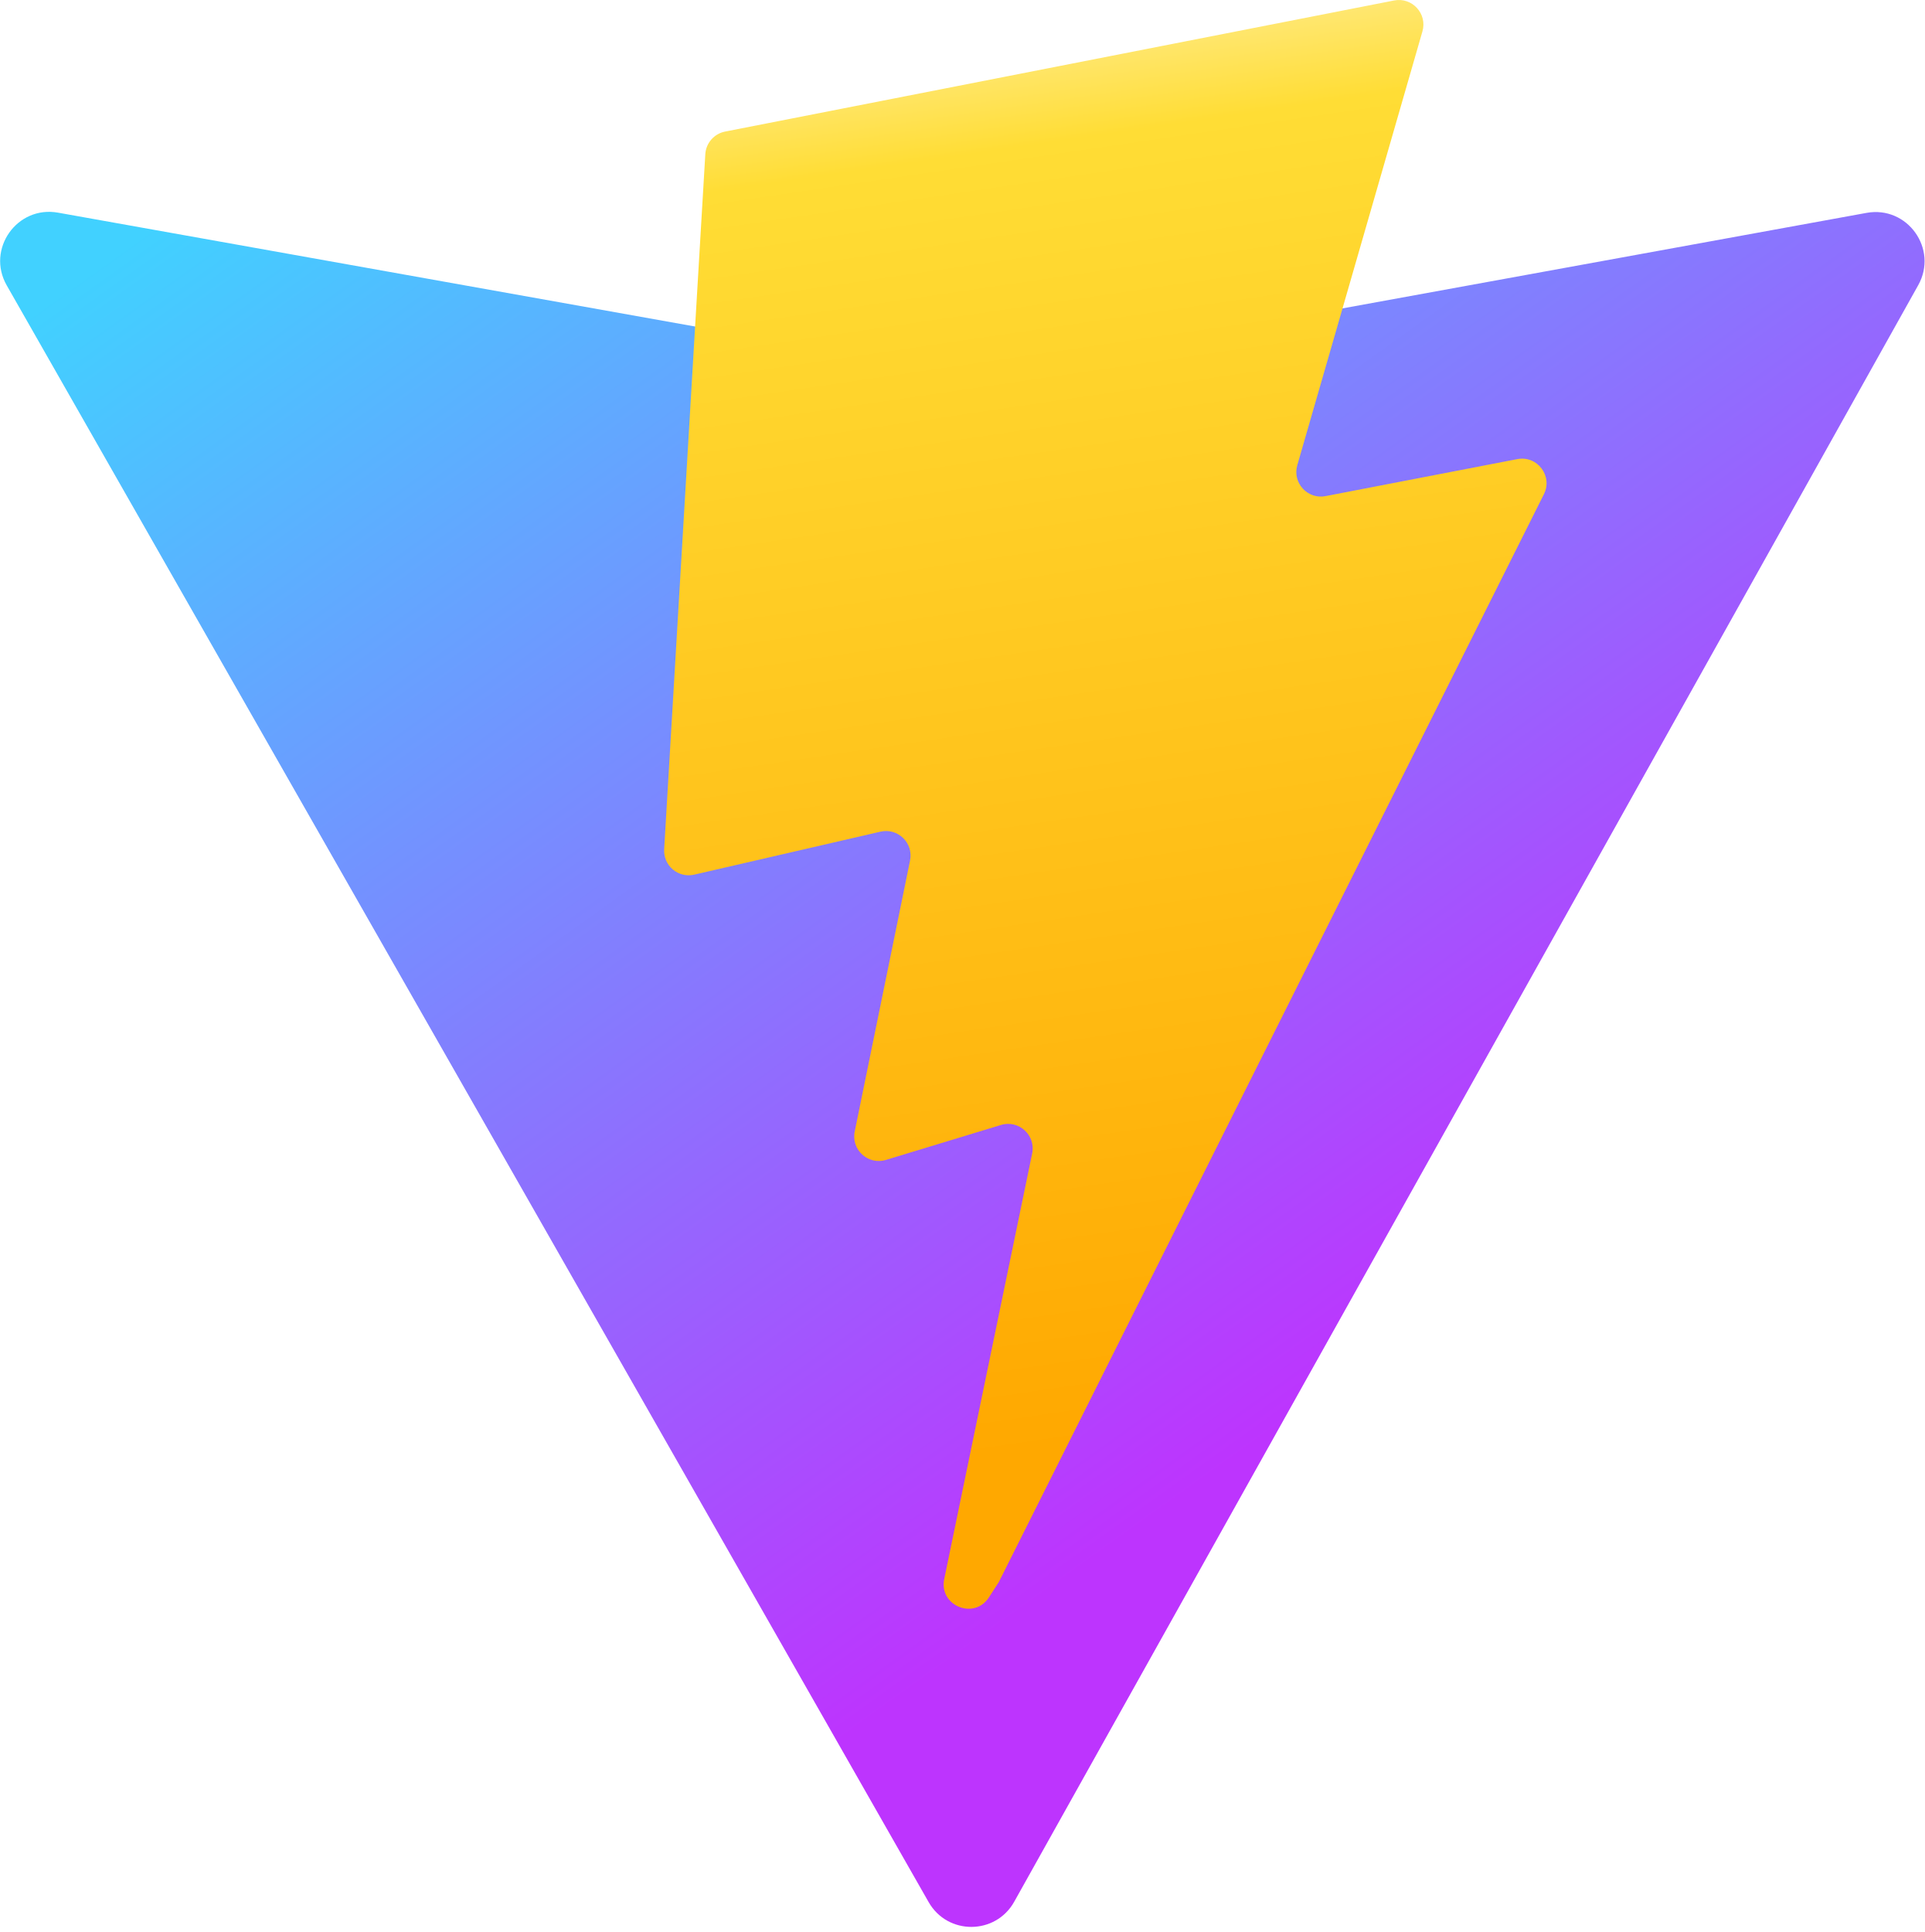
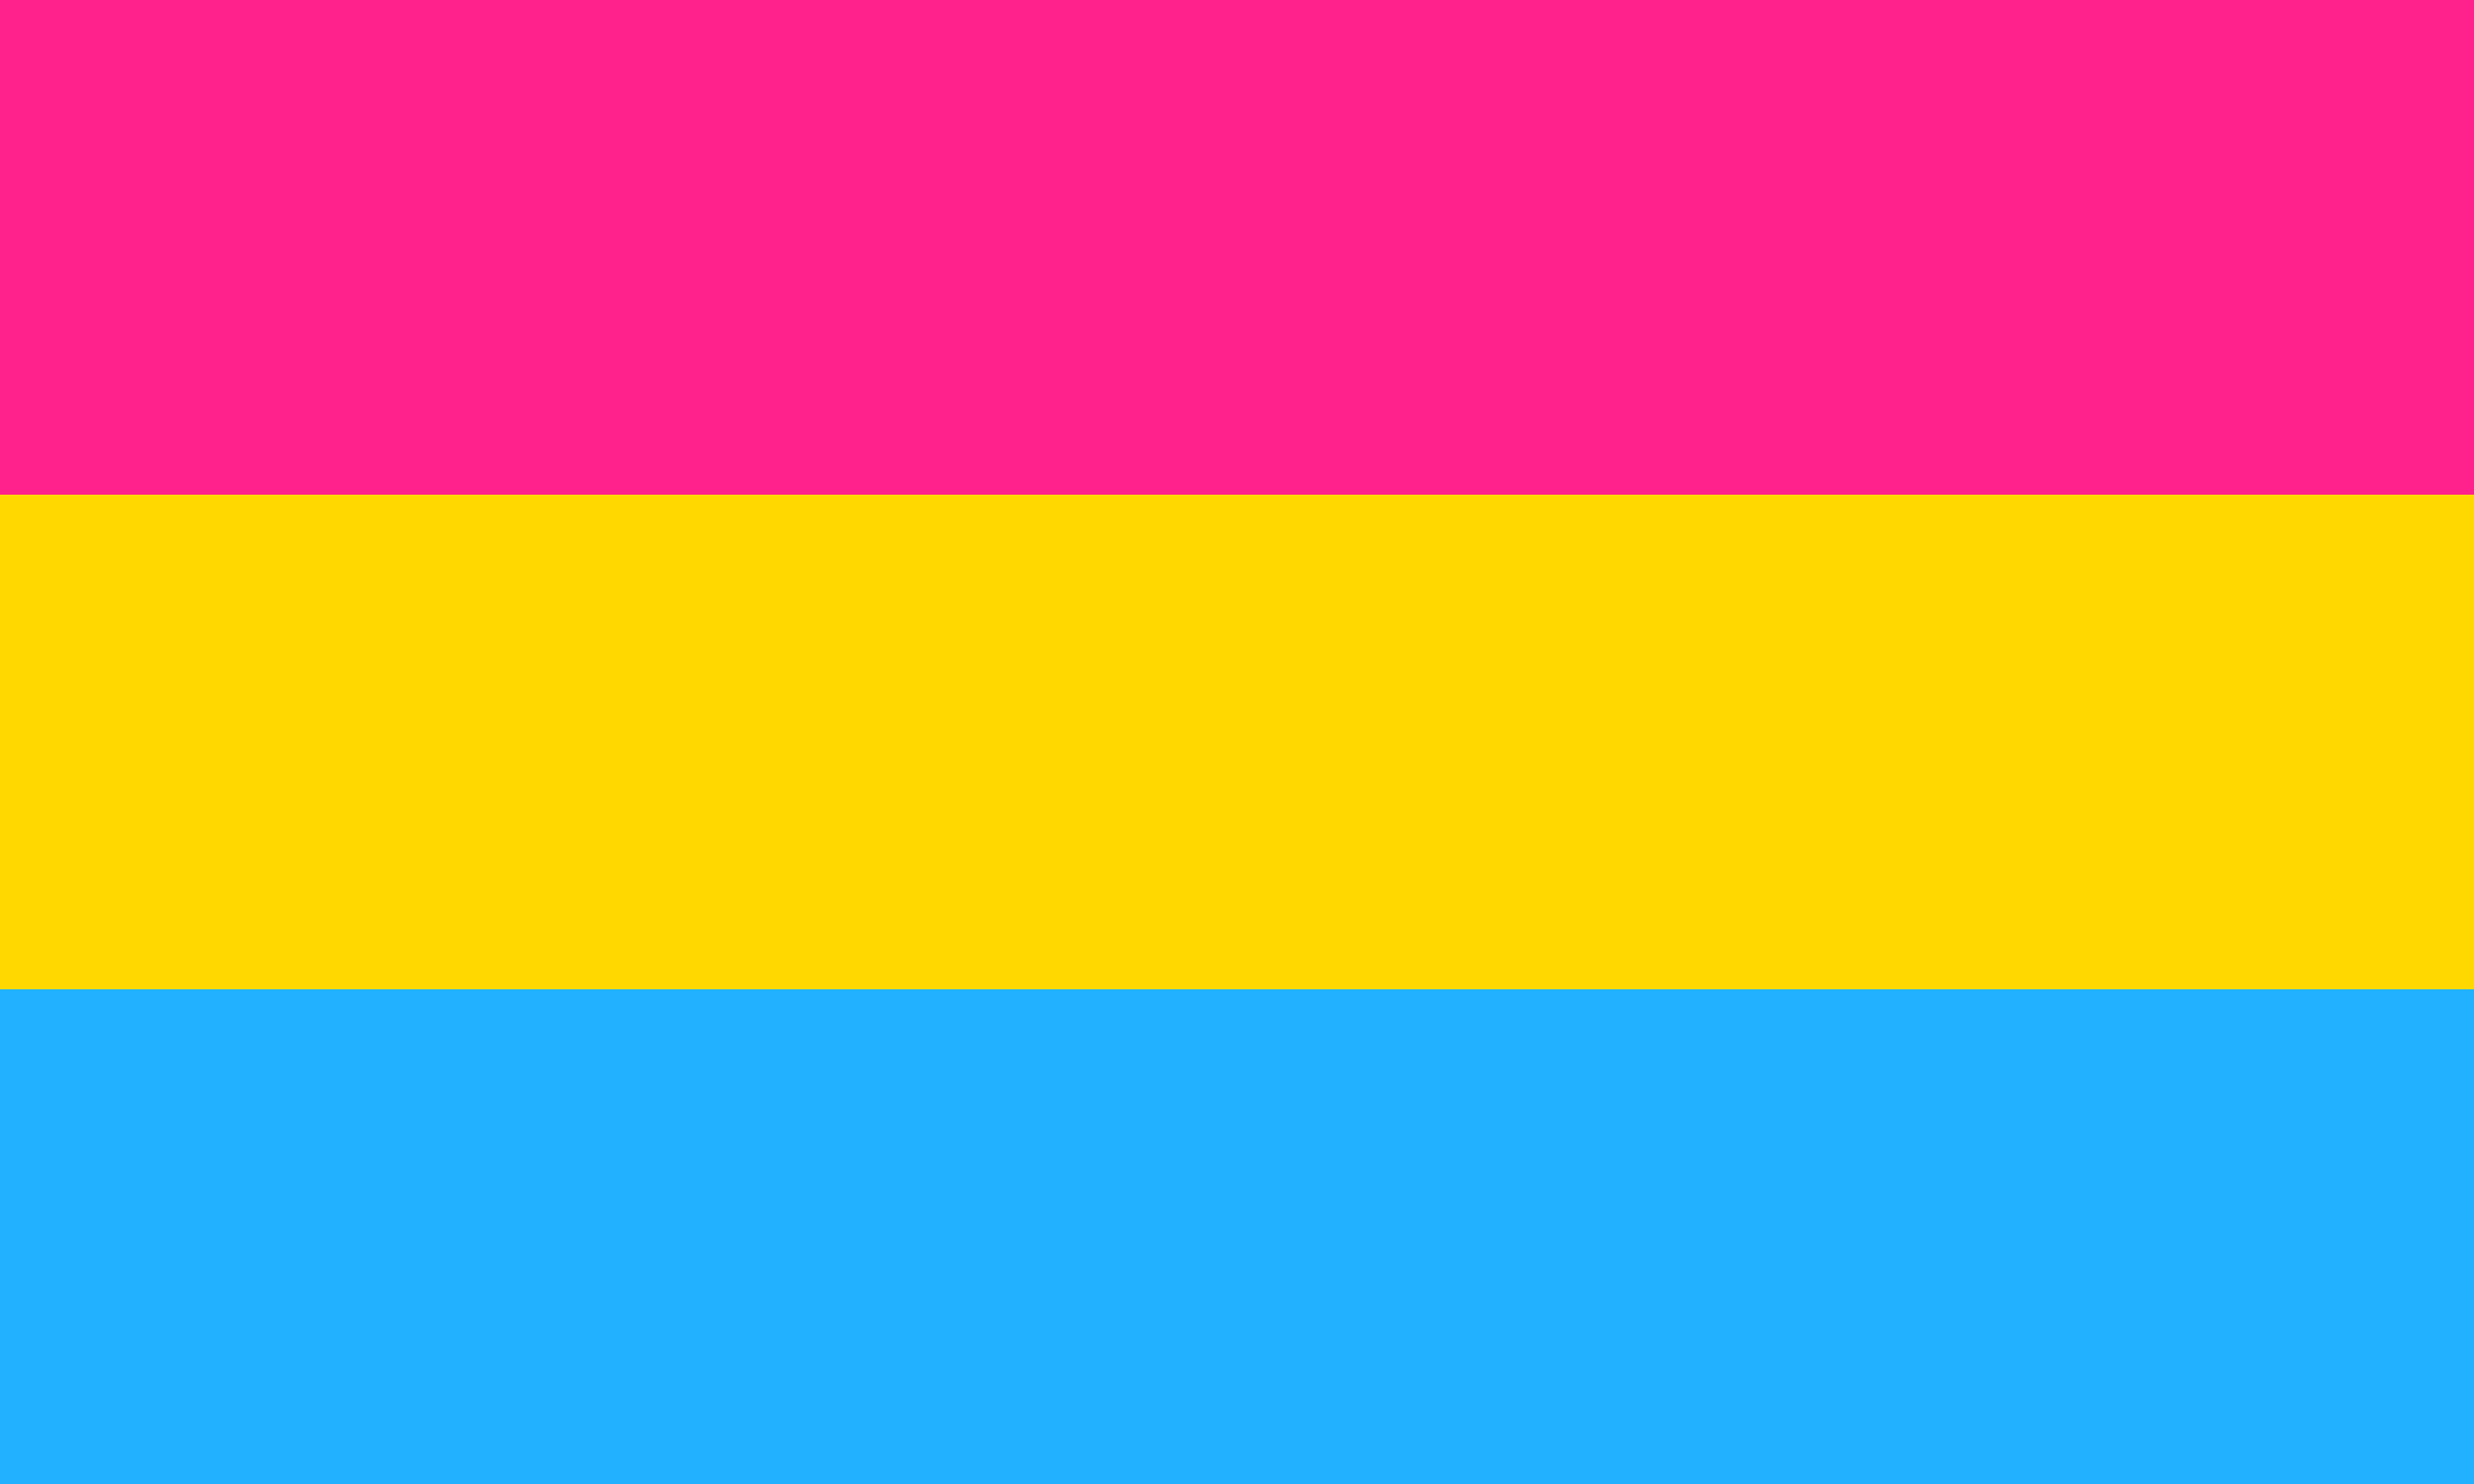
- <svg xmlns="http://www.w3.org/2000/svg" aria-hidden="true" role="img" class="iconify iconify--logos" width="31.88" height="32" preserveAspectRatio="xMidYMid meet" viewBox="0 0 256 257">
-   <defs>
-     <linearGradient id="IconifyId1813088fe1fbc01fb466" x1="-.828%" x2="57.636%" y1="7.652%" y2="78.411%">
-       <stop offset="0%" stop-color="#41D1FF" />
-       <stop offset="100%" stop-color="#BD34FE" />
-     </linearGradient>
-     <linearGradient id="IconifyId1813088fe1fbc01fb467" x1="43.376%" x2="50.316%" y1="2.242%" y2="89.03%">
-       <stop offset="0%" stop-color="#FFEA83" />
-       <stop offset="8.333%" stop-color="#FFDD35" />
-       <stop offset="100%" stop-color="#FFA800" />
-     </linearGradient>
-   </defs>
-   <path fill="url(#IconifyId1813088fe1fbc01fb466)" d="M255.153 37.938L134.897 252.976c-2.483 4.44-8.862 4.466-11.382.048L.875 37.958c-2.746-4.814 1.371-10.646 6.827-9.67l120.385 21.517a6.537 6.537 0 0 0 2.322-.004l117.867-21.483c5.438-.991 9.574 4.796 6.877 9.62Z" />
-   <path fill="url(#IconifyId1813088fe1fbc01fb467)" d="M185.432.063L96.44 17.501a3.268 3.268 0 0 0-2.634 3.014l-5.474 92.456a3.268 3.268 0 0 0 3.997 3.378l24.777-5.718c2.318-.535 4.413 1.507 3.936 3.838l-7.361 36.047c-.495 2.426 1.782 4.5 4.151 3.78l15.304-4.649c2.372-.72 4.652 1.36 4.15 3.788l-11.698 56.621c-.732 3.542 3.979 5.473 5.943 2.437l1.313-2.028l72.516-144.72c1.215-2.423-.88-5.186-3.54-4.672l-25.505 4.922c-2.396.462-4.435-1.77-3.759-4.114l16.646-57.705c.677-2.35-1.37-4.583-3.769-4.113Z" />
+ <svg xmlns="http://www.w3.org/2000/svg" viewBox="0 0 5 3">
+   <path fill="#21b1ff" d="m0,0h5v3H0" />
+   <path fill="#ffd800" d="m0,0h5v2H0" />
+   <path fill="#ff218c" d="m0,0h5v1H0" />
</svg>
